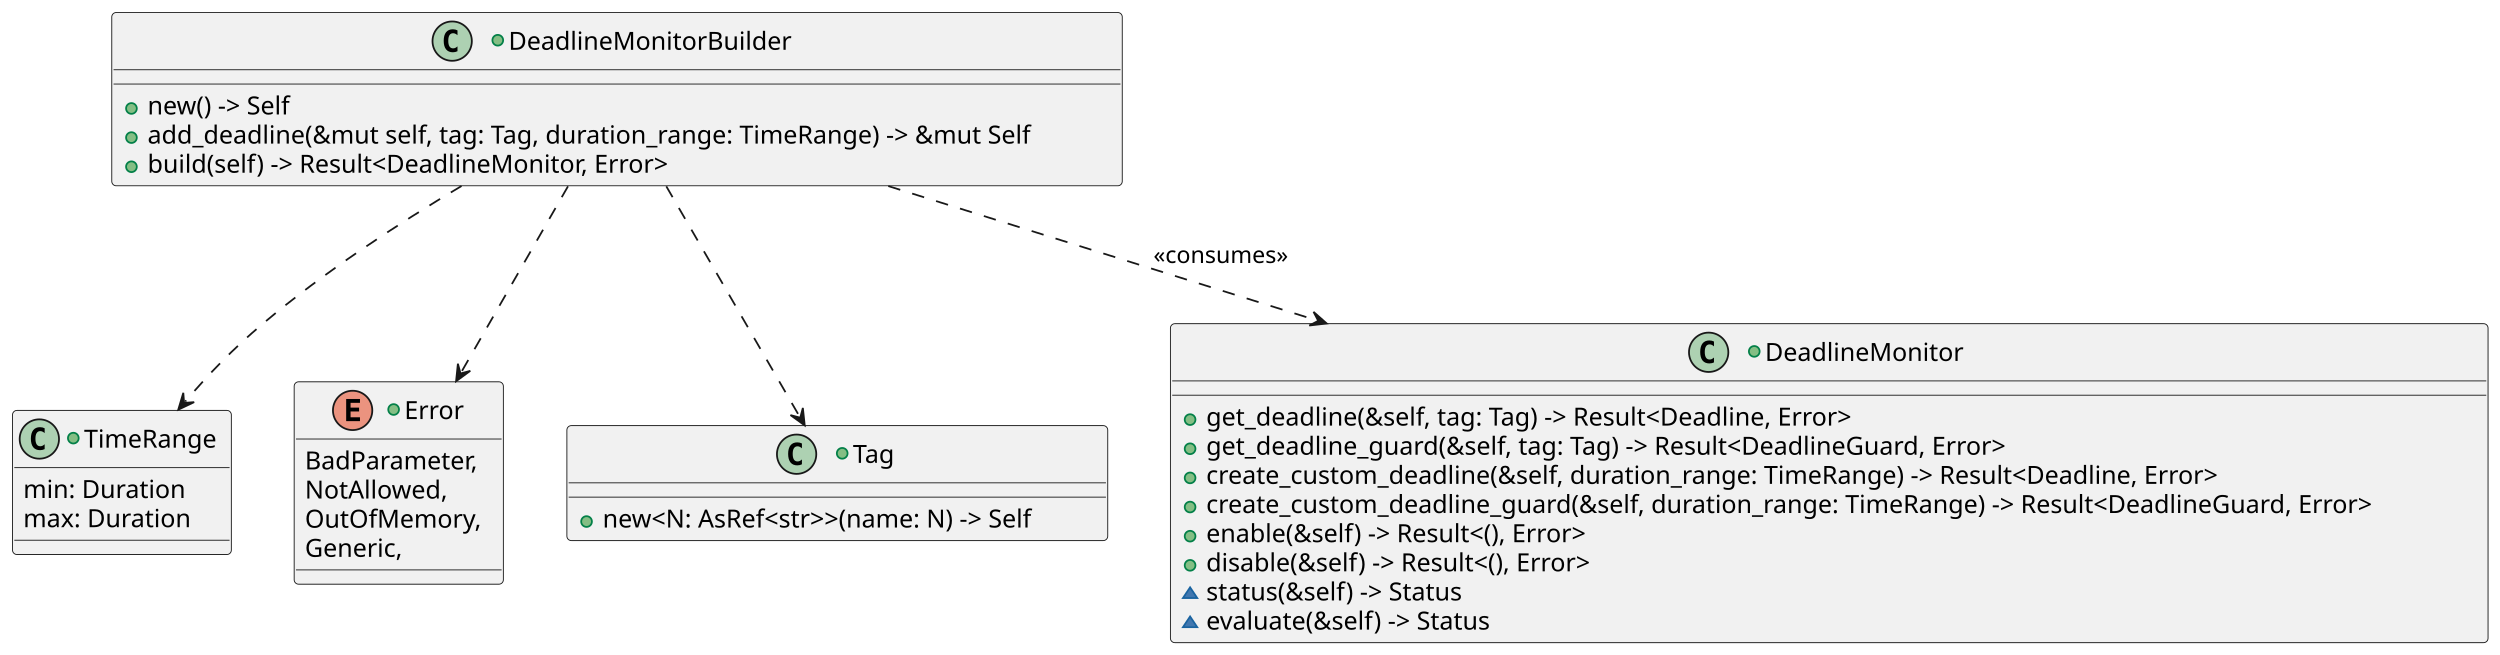
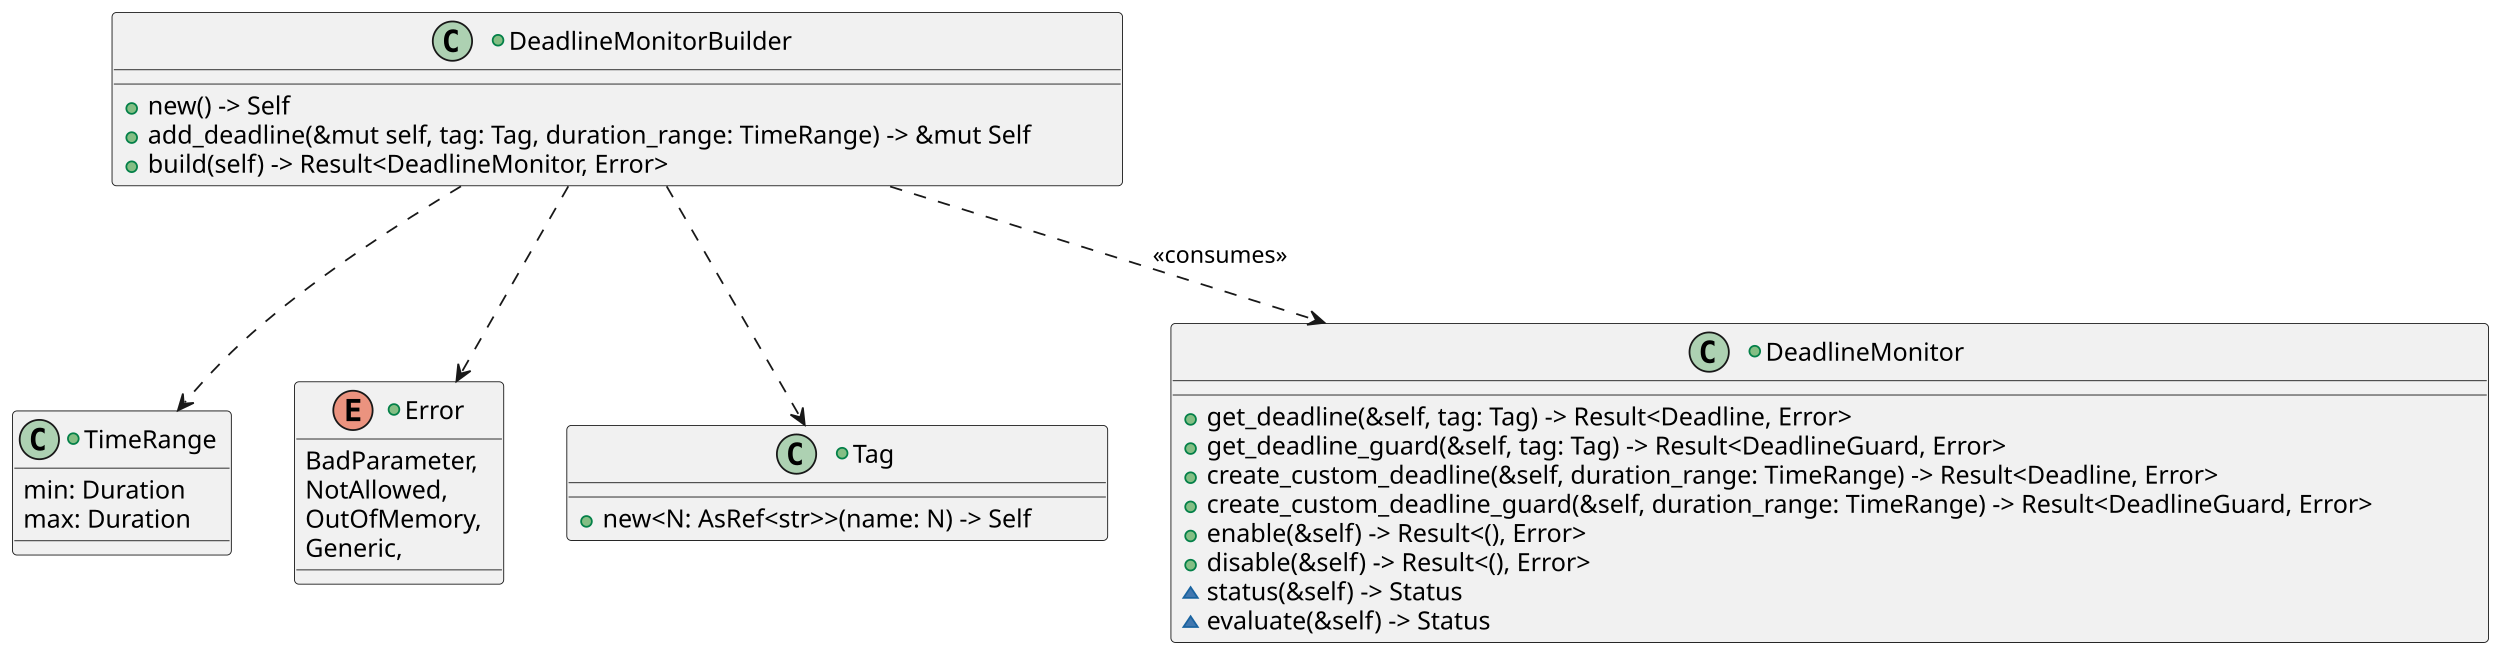
<svg xmlns="http://www.w3.org/2000/svg" contentStyleType="text/css" data-diagram-type="CLASS" height="366px" preserveAspectRatio="none" style="width:1398px;height:366px;background:#FFFFFF;" version="1.1" viewBox="0 0 1398 366" width="1398px" zoomAndPan="magnify">
  <defs />
  <g>
    <g id="elem_TimeRange">
-       <rect codeLine="15" fill="#F1F1F1" height="80.594" id="TimeRange" rx="2.5" ry="2.5" style="stroke:#181818;stroke-width:0.5;" width="122.372" x="7" y="229.5" />
-       <ellipse cx="22" cy="245.5" fill="#ADD1B2" rx="11" ry="11" style="stroke:#181818;stroke-width:1;" />
-       <path d="M24.969,251.141 Q24.391,251.438 23.75,251.578 Q23.109,251.734 22.406,251.734 Q19.906,251.734 18.578,250.094 Q17.266,248.438 17.266,245.312 Q17.266,242.188 18.578,240.531 Q19.906,238.875 22.406,238.875 Q23.109,238.875 23.75,239.031 Q24.406,239.188 24.969,239.484 L24.969,242.203 Q24.344,241.625 23.75,241.359 Q23.156,241.078 22.531,241.078 Q21.188,241.078 20.5,242.156 Q19.812,243.219 19.812,245.312 Q19.812,247.406 20.5,248.484 Q21.188,249.547 22.531,249.547 Q23.156,249.547 23.75,249.281 Q24.344,249 24.969,248.422 L24.969,251.141 Z " fill="#000000" />
-       <ellipse cx="41" cy="245" fill="#84BE84" rx="3" ry="3" style="stroke:#038048;stroke-width:1;" />
-       <text fill="#000000" font-family="sans-serif" font-size="14" lengthAdjust="spacing" textLength="79.372" x="47" y="250.347">TimeRange</text>
-       <line style="stroke:#181818;stroke-width:0.5;" x1="8" x2="128.372" y1="261.5" y2="261.5" />
-       <text fill="#000000" font-family="sans-serif" font-size="14" lengthAdjust="spacing" textLength="96.373" x="13" y="278.495">min: Duration</text>
-       <text fill="#000000" font-family="sans-serif" font-size="14" lengthAdjust="spacing" textLength="100.475" x="13" y="294.792">max: Duration</text>
-       <line style="stroke:#181818;stroke-width:0.5;" x1="8" x2="128.372" y1="302.094" y2="302.094" />
+       <rect codeLine="15" fill="#F1F1F1" height="80.594" id="TimeRange" rx="2.5" ry="2.5" style="stroke:#181818;stroke-width:0.5;" width="122.372" x="7" y="229.79" />
+       <ellipse cx="22" cy="245.79" fill="#ADD1B2" rx="11" ry="11" style="stroke:#181818;stroke-width:1;" />
+       <path d="M24.969,251.431 Q24.391,251.727 23.75,251.868 Q23.109,252.024 22.406,252.024 Q19.906,252.024 18.578,250.384 Q17.266,248.727 17.266,245.602 Q17.266,242.477 18.578,240.821 Q19.906,239.165 22.406,239.165 Q23.109,239.165 23.75,239.321 Q24.406,239.477 24.969,239.774 L24.969,242.493 Q24.344,241.915 23.75,241.649 Q23.156,241.368 22.531,241.368 Q21.188,241.368 20.5,242.446 Q19.812,243.509 19.812,245.602 Q19.812,247.696 20.5,248.774 Q21.188,249.837 22.531,249.837 Q23.156,249.837 23.75,249.571 Q24.344,249.29 24.969,248.712 L24.969,251.431 Z " fill="#000000" />
+       <ellipse cx="41" cy="245.29" fill="#84BE84" rx="3" ry="3" style="stroke:#038048;stroke-width:1;" />
+       <text fill="#000000" font-family="sans-serif" font-size="14" lengthAdjust="spacing" textLength="79.372" x="47" y="250.637">TimeRange</text>
+       <line style="stroke:#181818;stroke-width:0.5;" x1="8" x2="128.372" y1="261.79" y2="261.79" />
+       <text fill="#000000" font-family="sans-serif" font-size="14" lengthAdjust="spacing" textLength="96.373" x="13" y="278.785">min: Duration</text>
+       <text fill="#000000" font-family="sans-serif" font-size="14" lengthAdjust="spacing" textLength="100.475" x="13" y="295.082">max: Duration</text>
+       <line style="stroke:#181818;stroke-width:0.5;" x1="8" x2="128.372" y1="302.384" y2="302.384" />
    </g>
    <g id="elem_Error">
-       <rect codeLine="15" fill="#F1F1F1" height="113.188" id="Error" rx="2.5" ry="2.5" style="stroke:#181818;stroke-width:0.5;" width="116.986" x="164.5" y="213.5" />
-       <ellipse cx="197.188" cy="229.5" fill="#EB937F" rx="11" ry="11" style="stroke:#181818;stroke-width:1;" />
-       <path d="M201.298,235.5 L193.579,235.5 L193.579,223.109 L201.298,223.109 L201.298,225.266 L196.032,225.266 L196.032,227.938 L200.798,227.938 L200.798,230.094 L196.032,230.094 L196.032,233.344 L201.298,233.344 L201.298,235.5 Z " fill="#000000" />
-       <ellipse cx="220.119" cy="229" fill="#84BE84" rx="3" ry="3" style="stroke:#038048;stroke-width:1;" />
-       <text fill="#000000" font-family="sans-serif" font-size="14" lengthAdjust="spacing" textLength="34.679" x="226.119" y="234.347">Error</text>
-       <line style="stroke:#181818;stroke-width:0.5;" x1="165.5" x2="280.486" y1="245.5" y2="245.5" />
-       <text fill="#000000" font-family="sans-serif" font-size="14" lengthAdjust="spacing" textLength="104.986" x="170.5" y="262.495">BadParameter,</text>
-       <text fill="#000000" font-family="sans-serif" font-size="14" lengthAdjust="spacing" textLength="83.85" x="170.5" y="278.792">NotAllowed,</text>
-       <text fill="#000000" font-family="sans-serif" font-size="14" lengthAdjust="spacing" textLength="102.717" x="170.5" y="295.089">OutOfMemory,</text>
-       <text fill="#000000" font-family="sans-serif" font-size="14" lengthAdjust="spacing" textLength="58.741" x="170.5" y="311.386">Generic,</text>
-       <line style="stroke:#181818;stroke-width:0.5;" x1="165.5" x2="280.486" y1="318.688" y2="318.688" />
+       <rect codeLine="15" fill="#F1F1F1" height="113.188" id="Error" rx="2.5" ry="2.5" style="stroke:#181818;stroke-width:0.5;" width="116.986" x="164.69" y="213.49" />
+       <ellipse cx="197.378" cy="229.49" fill="#EB937F" rx="11" ry="11" style="stroke:#181818;stroke-width:1;" />
+       <path d="M201.488,235.49 L193.769,235.49 L193.769,223.099 L201.488,223.099 L201.488,225.256 L196.222,225.256 L196.222,227.928 L200.988,227.928 L200.988,230.084 L196.222,230.084 L196.222,233.334 L201.488,233.334 L201.488,235.49 Z " fill="#000000" />
+       <ellipse cx="220.309" cy="228.99" fill="#84BE84" rx="3" ry="3" style="stroke:#038048;stroke-width:1;" />
+       <text fill="#000000" font-family="sans-serif" font-size="14" lengthAdjust="spacing" textLength="34.679" x="226.309" y="234.337">Error</text>
+       <line style="stroke:#181818;stroke-width:0.5;" x1="165.69" x2="280.676" y1="245.49" y2="245.49" />
+       <text fill="#000000" font-family="sans-serif" font-size="14" lengthAdjust="spacing" textLength="104.986" x="170.69" y="262.485">BadParameter,</text>
+       <text fill="#000000" font-family="sans-serif" font-size="14" lengthAdjust="spacing" textLength="83.85" x="170.69" y="278.782">NotAllowed,</text>
+       <text fill="#000000" font-family="sans-serif" font-size="14" lengthAdjust="spacing" textLength="102.717" x="170.69" y="295.079">OutOfMemory,</text>
+       <text fill="#000000" font-family="sans-serif" font-size="14" lengthAdjust="spacing" textLength="58.741" x="170.69" y="311.376">Generic,</text>
+       <line style="stroke:#181818;stroke-width:0.5;" x1="165.69" x2="280.676" y1="318.678" y2="318.678" />
    </g>
    <g id="elem_Tag">
-       <rect codeLine="15" fill="#F1F1F1" height="64.297" id="Tag" rx="2.5" ry="2.5" style="stroke:#181818;stroke-width:0.5;" width="302.445" x="317" y="238" />
-       <ellipse cx="445.464" cy="254" fill="#ADD1B2" rx="11" ry="11" style="stroke:#181818;stroke-width:1;" />
-       <path d="M448.433,259.641 Q447.854,259.938 447.214,260.078 Q446.573,260.234 445.87,260.234 Q443.37,260.234 442.042,258.594 Q440.729,256.938 440.729,253.812 Q440.729,250.688 442.042,249.031 Q443.37,247.375 445.87,247.375 Q446.573,247.375 447.214,247.531 Q447.87,247.688 448.433,247.984 L448.433,250.703 Q447.808,250.125 447.214,249.859 Q446.62,249.578 445.995,249.578 Q444.651,249.578 443.964,250.656 Q443.276,251.719 443.276,253.812 Q443.276,255.906 443.964,256.984 Q444.651,258.047 445.995,258.047 Q446.62,258.047 447.214,257.781 Q447.808,257.5 448.433,256.922 L448.433,259.641 Z " fill="#000000" />
-       <ellipse cx="470.964" cy="253.5" fill="#84BE84" rx="3" ry="3" style="stroke:#038048;stroke-width:1;" />
-       <text fill="#000000" font-family="sans-serif" font-size="14" lengthAdjust="spacing" textLength="26.018" x="476.964" y="258.847">Tag</text>
-       <line style="stroke:#181818;stroke-width:0.5;" x1="318" x2="618.445" y1="270" y2="270" />
-       <line style="stroke:#181818;stroke-width:0.5;" x1="318" x2="618.445" y1="278" y2="278" />
-       <ellipse cx="328" cy="291.648" fill="#84BE84" rx="3" ry="3" style="stroke:#038048;stroke-width:1;" />
-       <text fill="#000000" font-family="sans-serif" font-size="14" lengthAdjust="spacing" textLength="276.445" x="337" y="294.995">new&lt;N: AsRef&lt;str&gt;&gt;(name: N) -&gt; Self</text>
+       <rect codeLine="15" fill="#F1F1F1" height="64.297" id="Tag" rx="2.5" ry="2.5" style="stroke:#181818;stroke-width:0.5;" width="302.445" x="316.96" y="237.93" />
+       <ellipse cx="445.424" cy="253.93" fill="#ADD1B2" rx="11" ry="11" style="stroke:#181818;stroke-width:1;" />
+       <path d="M448.393,259.571 Q447.815,259.868 447.174,260.008 Q446.533,260.164 445.83,260.164 Q443.33,260.164 442.002,258.524 Q440.69,256.868 440.69,253.743 Q440.69,250.618 442.002,248.961 Q443.33,247.305 445.83,247.305 Q446.533,247.305 447.174,247.461 Q447.83,247.618 448.393,247.914 L448.393,250.633 Q447.768,250.055 447.174,249.789 Q446.58,249.508 445.955,249.508 Q444.611,249.508 443.924,250.586 Q443.236,251.649 443.236,253.743 Q443.236,255.836 443.924,256.914 Q444.611,257.977 445.955,257.977 Q446.58,257.977 447.174,257.711 Q447.768,257.43 448.393,256.852 L448.393,259.571 Z " fill="#000000" />
+       <ellipse cx="470.924" cy="253.43" fill="#84BE84" rx="3" ry="3" style="stroke:#038048;stroke-width:1;" />
+       <text fill="#000000" font-family="sans-serif" font-size="14" lengthAdjust="spacing" textLength="26.018" x="476.924" y="258.777">Tag</text>
+       <line style="stroke:#181818;stroke-width:0.5;" x1="317.96" x2="618.405" y1="269.93" y2="269.93" />
+       <line style="stroke:#181818;stroke-width:0.5;" x1="317.96" x2="618.405" y1="277.93" y2="277.93" />
+       <ellipse cx="327.96" cy="291.578" fill="#84BE84" rx="3" ry="3" style="stroke:#038048;stroke-width:1;" />
+       <text fill="#000000" font-family="sans-serif" font-size="14" lengthAdjust="spacing" textLength="276.445" x="336.96" y="294.925">new&lt;N: AsRef&lt;str&gt;&gt;(name: N) -&gt; Self</text>
    </g>
    <g id="elem_DeadlineMonitor">
-       <rect codeLine="22" fill="#F1F1F1" height="178.375" id="DeadlineMonitor" rx="2.5" ry="2.5" style="stroke:#181818;stroke-width:0.5;" width="736.821" x="654.5" y="181" />
-       <ellipse cx="955.489" cy="197" fill="#ADD1B2" rx="11" ry="11" style="stroke:#181818;stroke-width:1;" />
-       <path d="M958.458,202.641 Q957.88,202.938 957.239,203.078 Q956.599,203.234 955.895,203.234 Q953.395,203.234 952.067,201.594 Q950.755,199.938 950.755,196.812 Q950.755,193.688 952.067,192.031 Q953.395,190.375 955.895,190.375 Q956.599,190.375 957.239,190.531 Q957.895,190.688 958.458,190.984 L958.458,193.703 Q957.833,193.125 957.239,192.859 Q956.645,192.578 956.02,192.578 Q954.677,192.578 953.989,193.656 Q953.302,194.719 953.302,196.812 Q953.302,198.906 953.989,199.984 Q954.677,201.047 956.02,201.047 Q956.645,201.047 957.239,200.781 Q957.833,200.5 958.458,199.922 L958.458,202.641 Z " fill="#000000" />
-       <ellipse cx="980.989" cy="196.5" fill="#84BE84" rx="3" ry="3" style="stroke:#038048;stroke-width:1;" />
-       <text fill="#000000" font-family="sans-serif" font-size="14" lengthAdjust="spacing" textLength="115.343" x="986.989" y="201.847">DeadlineMonitor</text>
-       <line style="stroke:#181818;stroke-width:0.5;" x1="655.5" x2="1390.321" y1="213" y2="213" />
-       <line style="stroke:#181818;stroke-width:0.5;" x1="655.5" x2="1390.321" y1="221" y2="221" />
-       <ellipse cx="665.5" cy="234.648" fill="#84BE84" rx="3" ry="3" style="stroke:#038048;stroke-width:1;" />
-       <text fill="#000000" font-family="sans-serif" font-size="14" lengthAdjust="spacing" textLength="402.562" x="674.5" y="237.995">get_deadline(&amp;self, tag: Tag) -&gt; Result&lt;Deadline, Error&gt;</text>
-       <ellipse cx="665.5" cy="250.945" fill="#84BE84" rx="3" ry="3" style="stroke:#038048;stroke-width:1;" />
-       <text fill="#000000" font-family="sans-serif" font-size="14" lengthAdjust="spacing" textLength="493.486" x="674.5" y="254.292">get_deadline_guard(&amp;self, tag: Tag) -&gt; Result&lt;DeadlineGuard, Error&gt;</text>
-       <ellipse cx="665.5" cy="267.242" fill="#84BE84" rx="3" ry="3" style="stroke:#038048;stroke-width:1;" />
-       <text fill="#000000" font-family="sans-serif" font-size="14" lengthAdjust="spacing" textLength="619.896" x="674.5" y="270.589">create_custom_deadline(&amp;self, duration_range: TimeRange) -&gt; Result&lt;Deadline, Error&gt;</text>
-       <ellipse cx="665.5" cy="283.539" fill="#84BE84" rx="3" ry="3" style="stroke:#038048;stroke-width:1;" />
-       <text fill="#000000" font-family="sans-serif" font-size="14" lengthAdjust="spacing" textLength="710.821" x="674.5" y="286.886">create_custom_deadline_guard(&amp;self, duration_range: TimeRange) -&gt; Result&lt;DeadlineGuard, Error&gt;</text>
-       <ellipse cx="665.5" cy="299.836" fill="#84BE84" rx="3" ry="3" style="stroke:#038048;stroke-width:1;" />
-       <text fill="#000000" font-family="sans-serif" font-size="14" lengthAdjust="spacing" textLength="241.555" x="674.5" y="303.183">enable(&amp;self) -&gt; Result&lt;(), Error&gt;</text>
-       <ellipse cx="665.5" cy="316.133" fill="#84BE84" rx="3" ry="3" style="stroke:#038048;stroke-width:1;" />
-       <text fill="#000000" font-family="sans-serif" font-size="14" lengthAdjust="spacing" textLength="244.139" x="674.5" y="319.479">disable(&amp;self) -&gt; Result&lt;(), Error&gt;</text>
-       <polygon fill="#4177AF" points="665.5,328.43,661.5,334.43,669.5,334.43" style="stroke:#1963A0;stroke-width:1;" />
-       <text fill="#000000" font-family="sans-serif" font-size="14" lengthAdjust="spacing" textLength="159.879" x="674.5" y="335.776">status(&amp;self) -&gt; Status</text>
-       <polygon fill="#4177AF" points="665.5,344.727,661.5,350.727,669.5,350.727" style="stroke:#1963A0;stroke-width:1;" />
-       <text fill="#000000" font-family="sans-serif" font-size="14" lengthAdjust="spacing" textLength="177.782" x="674.5" y="352.073">evaluate(&amp;self) -&gt; Status</text>
+       <rect codeLine="22" fill="#F1F1F1" height="178.375" id="DeadlineMonitor" rx="2.5" ry="2.5" style="stroke:#181818;stroke-width:0.5;" width="736.821" x="654.78" y="180.89" />
+       <ellipse cx="955.769" cy="196.89" fill="#ADD1B2" rx="11" ry="11" style="stroke:#181818;stroke-width:1;" />
+       <path d="M958.738,202.531 Q958.16,202.827 957.519,202.968 Q956.879,203.124 956.176,203.124 Q953.676,203.124 952.347,201.484 Q951.035,199.827 951.035,196.702 Q951.035,193.577 952.347,191.921 Q953.676,190.265 956.176,190.265 Q956.879,190.265 957.519,190.421 Q958.176,190.577 958.738,190.874 L958.738,193.593 Q958.113,193.015 957.519,192.749 Q956.926,192.468 956.301,192.468 Q954.957,192.468 954.269,193.546 Q953.582,194.609 953.582,196.702 Q953.582,198.796 954.269,199.874 Q954.957,200.937 956.301,200.937 Q956.926,200.937 957.519,200.671 Q958.113,200.39 958.738,199.812 L958.738,202.531 Z " fill="#000000" />
+       <ellipse cx="981.269" cy="196.39" fill="#84BE84" rx="3" ry="3" style="stroke:#038048;stroke-width:1;" />
+       <text fill="#000000" font-family="sans-serif" font-size="14" lengthAdjust="spacing" textLength="115.343" x="987.269" y="201.737">DeadlineMonitor</text>
+       <line style="stroke:#181818;stroke-width:0.5;" x1="655.78" x2="1390.601" y1="212.89" y2="212.89" />
+       <line style="stroke:#181818;stroke-width:0.5;" x1="655.78" x2="1390.601" y1="220.89" y2="220.89" />
+       <ellipse cx="665.78" cy="234.538" fill="#84BE84" rx="3" ry="3" style="stroke:#038048;stroke-width:1;" />
+       <text fill="#000000" font-family="sans-serif" font-size="14" lengthAdjust="spacing" textLength="402.562" x="674.78" y="237.885">get_deadline(&amp;self, tag: Tag) -&gt; Result&lt;Deadline, Error&gt;</text>
+       <ellipse cx="665.78" cy="250.835" fill="#84BE84" rx="3" ry="3" style="stroke:#038048;stroke-width:1;" />
+       <text fill="#000000" font-family="sans-serif" font-size="14" lengthAdjust="spacing" textLength="493.486" x="674.78" y="254.182">get_deadline_guard(&amp;self, tag: Tag) -&gt; Result&lt;DeadlineGuard, Error&gt;</text>
+       <ellipse cx="665.78" cy="267.132" fill="#84BE84" rx="3" ry="3" style="stroke:#038048;stroke-width:1;" />
+       <text fill="#000000" font-family="sans-serif" font-size="14" lengthAdjust="spacing" textLength="619.896" x="674.78" y="270.479">create_custom_deadline(&amp;self, duration_range: TimeRange) -&gt; Result&lt;Deadline, Error&gt;</text>
+       <ellipse cx="665.78" cy="283.429" fill="#84BE84" rx="3" ry="3" style="stroke:#038048;stroke-width:1;" />
+       <text fill="#000000" font-family="sans-serif" font-size="14" lengthAdjust="spacing" textLength="710.821" x="674.78" y="286.776">create_custom_deadline_guard(&amp;self, duration_range: TimeRange) -&gt; Result&lt;DeadlineGuard, Error&gt;</text>
+       <ellipse cx="665.78" cy="299.726" fill="#84BE84" rx="3" ry="3" style="stroke:#038048;stroke-width:1;" />
+       <text fill="#000000" font-family="sans-serif" font-size="14" lengthAdjust="spacing" textLength="241.555" x="674.78" y="303.073">enable(&amp;self) -&gt; Result&lt;(), Error&gt;</text>
+       <ellipse cx="665.78" cy="316.023" fill="#84BE84" rx="3" ry="3" style="stroke:#038048;stroke-width:1;" />
+       <text fill="#000000" font-family="sans-serif" font-size="14" lengthAdjust="spacing" textLength="244.139" x="674.78" y="319.37">disable(&amp;self) -&gt; Result&lt;(), Error&gt;</text>
+       <polygon fill="#4177AF" points="665.78,328.32,661.78,334.32,669.78,334.32" style="stroke:#1963A0;stroke-width:1;" />
+       <text fill="#000000" font-family="sans-serif" font-size="14" lengthAdjust="spacing" textLength="159.879" x="674.78" y="335.666">status(&amp;self) -&gt; Status</text>
+       <polygon fill="#4177AF" points="665.78,344.617,661.78,350.617,669.78,350.617" style="stroke:#1963A0;stroke-width:1;" />
+       <text fill="#000000" font-family="sans-serif" font-size="14" lengthAdjust="spacing" textLength="177.782" x="674.78" y="351.963">evaluate(&amp;self) -&gt; Status</text>
    </g>
    <g id="elem_DeadlineMonitorBuilder">
-       <rect codeLine="8" fill="#F1F1F1" height="96.891" id="DeadlineMonitorBuilder" rx="2.5" ry="2.5" style="stroke:#181818;stroke-width:0.5;" width="565.068" x="62.5" y="7" />
-       <ellipse cx="252.856" cy="23" fill="#ADD1B2" rx="11" ry="11" style="stroke:#181818;stroke-width:1;" />
-       <path d="M255.825,28.641 Q255.247,28.938 254.606,29.078 Q253.966,29.234 253.263,29.234 Q250.763,29.234 249.435,27.594 Q248.122,25.938 248.122,22.812 Q248.122,19.688 249.435,18.031 Q250.763,16.375 253.263,16.375 Q253.966,16.375 254.606,16.531 Q255.263,16.688 255.825,16.984 L255.825,19.703 Q255.2,19.125 254.606,18.859 Q254.013,18.578 253.388,18.578 Q252.044,18.578 251.356,19.656 Q250.669,20.719 250.669,22.812 Q250.669,24.906 251.356,25.984 Q252.044,27.047 253.388,27.047 Q254.013,27.047 254.606,26.781 Q255.2,26.5 255.825,25.922 L255.825,28.641 Z " fill="#000000" />
-       <ellipse cx="278.356" cy="22.5" fill="#84BE84" rx="3" ry="3" style="stroke:#038048;stroke-width:1;" />
-       <text fill="#000000" font-family="sans-serif" font-size="14" lengthAdjust="spacing" textLength="164.856" x="284.356" y="27.847">DeadlineMonitorBuilder</text>
-       <line style="stroke:#181818;stroke-width:0.5;" x1="63.5" x2="626.568" y1="39" y2="39" />
-       <line style="stroke:#181818;stroke-width:0.5;" x1="63.5" x2="626.568" y1="47" y2="47" />
-       <ellipse cx="73.5" cy="60.648" fill="#84BE84" rx="3" ry="3" style="stroke:#038048;stroke-width:1;" />
-       <text fill="#000000" font-family="sans-serif" font-size="14" lengthAdjust="spacing" textLength="91.861" x="82.5" y="63.995">new() -&gt; Self</text>
-       <ellipse cx="73.5" cy="76.945" fill="#84BE84" rx="3" ry="3" style="stroke:#038048;stroke-width:1;" />
-       <text fill="#000000" font-family="sans-serif" font-size="14" lengthAdjust="spacing" textLength="539.068" x="82.5" y="80.292">add_deadline(&amp;mut self, tag: Tag, duration_range: TimeRange) -&gt; &amp;mut Self</text>
-       <ellipse cx="73.5" cy="93.242" fill="#84BE84" rx="3" ry="3" style="stroke:#038048;stroke-width:1;" />
-       <text fill="#000000" font-family="sans-serif" font-size="14" lengthAdjust="spacing" textLength="322.027" x="82.5" y="96.589">build(self) -&gt; Result&lt;DeadlineMonitor, Error&gt;</text>
+       <rect codeLine="8" fill="#F1F1F1" height="96.891" id="DeadlineMonitorBuilder" rx="2.5" ry="2.5" style="stroke:#181818;stroke-width:0.5;" width="565.068" x="62.65" y="7" />
+       <ellipse cx="253.006" cy="23" fill="#ADD1B2" rx="11" ry="11" style="stroke:#181818;stroke-width:1;" />
+       <path d="M255.975,28.641 Q255.397,28.938 254.756,29.078 Q254.116,29.234 253.413,29.234 Q250.913,29.234 249.585,27.594 Q248.272,25.938 248.272,22.812 Q248.272,19.688 249.585,18.031 Q250.913,16.375 253.413,16.375 Q254.116,16.375 254.756,16.531 Q255.413,16.688 255.975,16.984 L255.975,19.703 Q255.35,19.125 254.756,18.859 Q254.163,18.578 253.538,18.578 Q252.194,18.578 251.506,19.656 Q250.819,20.719 250.819,22.812 Q250.819,24.906 251.506,25.984 Q252.194,27.047 253.538,27.047 Q254.163,27.047 254.756,26.781 Q255.35,26.5 255.975,25.922 L255.975,28.641 Z " fill="#000000" />
+       <ellipse cx="278.506" cy="22.5" fill="#84BE84" rx="3" ry="3" style="stroke:#038048;stroke-width:1;" />
+       <text fill="#000000" font-family="sans-serif" font-size="14" lengthAdjust="spacing" textLength="164.856" x="284.506" y="27.847">DeadlineMonitorBuilder</text>
+       <line style="stroke:#181818;stroke-width:0.5;" x1="63.65" x2="626.718" y1="39" y2="39" />
+       <line style="stroke:#181818;stroke-width:0.5;" x1="63.65" x2="626.718" y1="47" y2="47" />
+       <ellipse cx="73.65" cy="60.648" fill="#84BE84" rx="3" ry="3" style="stroke:#038048;stroke-width:1;" />
+       <text fill="#000000" font-family="sans-serif" font-size="14" lengthAdjust="spacing" textLength="91.861" x="82.65" y="63.995">new() -&gt; Self</text>
+       <ellipse cx="73.65" cy="76.945" fill="#84BE84" rx="3" ry="3" style="stroke:#038048;stroke-width:1;" />
+       <text fill="#000000" font-family="sans-serif" font-size="14" lengthAdjust="spacing" textLength="539.068" x="82.65" y="80.292">add_deadline(&amp;mut self, tag: Tag, duration_range: TimeRange) -&gt; &amp;mut Self</text>
+       <ellipse cx="73.65" cy="93.242" fill="#84BE84" rx="3" ry="3" style="stroke:#038048;stroke-width:1;" />
+       <text fill="#000000" font-family="sans-serif" font-size="14" lengthAdjust="spacing" textLength="322.027" x="82.65" y="96.589">build(self) -&gt; Result&lt;DeadlineMonitor, Error&gt;</text>
    </g>
    <g id="link_DeadlineMonitorBuilder_Error">
-       <path codeLine="16" d="M317.62,104.19 C299.07,136.49 277.488,174.097 258.028,207.987 " fill="transparent" id="DeadlineMonitorBuilder-to-Error" style="stroke:#181818;stroke-width:1;stroke-dasharray:7.0,7.0;" />
-       <polygon fill="#181818" points="255.04,213.19,262.99,207.377,257.53,208.854,256.053,203.393,255.04,213.19" style="stroke:#181818;stroke-width:1;" />
+       <path codeLine="16" d="M317.81,104.17 C299.26,136.49 277.665,174.125 258.215,208.035 " fill="transparent" id="DeadlineMonitorBuilder-to-Error" style="stroke:#181818;stroke-width:1;stroke-dasharray:7.0,7.0;" />
+       <polygon fill="#181818" points="255.23,213.24,263.178,207.423,257.718,208.903,256.238,203.443,255.23,213.24" style="stroke:#181818;stroke-width:1;" />
    </g>
    <g id="link_DeadlineMonitorBuilder_Tag">
-       <path codeLine="17" d="M372.6,104.19 C396.26,145.06 426.645,197.547 446.995,232.717 " fill="transparent" id="DeadlineMonitorBuilder-to-Tag" style="stroke:#181818;stroke-width:1;stroke-dasharray:7.0,7.0;" />
-       <polygon fill="#181818" points="450,237.91,448.955,228.117,447.496,233.582,442.03,232.123,450,237.91" style="stroke:#181818;stroke-width:1;" />
+       <path codeLine="17" d="M372.79,104.17 C396.38,144.94 426.625,197.247 447.005,232.467 " fill="transparent" id="DeadlineMonitorBuilder-to-Tag" style="stroke:#181818;stroke-width:1;stroke-dasharray:7.0,7.0;" />
+       <polygon fill="#181818" points="450.01,237.66,448.965,227.867,447.506,233.332,442.04,231.874,450.01,237.66" style="stroke:#181818;stroke-width:1;" />
    </g>
    <g id="link_DeadlineMonitorBuilder_DeadlineMonitor">
-       <path codeLine="18" d="M496.73,104.06 C569.05,126.72 652.205,152.786 736.194,179.106 " fill="transparent" id="DeadlineMonitorBuilder-to-DeadlineMonitor" style="stroke:#181818;stroke-width:1;stroke-dasharray:7.0,7.0;" />
-       <polygon fill="#181818" points="741.92,180.9,734.528,174.392,737.149,179.405,732.136,182.026,741.92,180.9" style="stroke:#181818;stroke-width:1;" />
-       <text fill="#000000" font-family="sans-serif" font-size="13" lengthAdjust="spacing" textLength="81.694" x="645" y="147.067">«consumes»</text>
+       <path codeLine="18" d="M497.76,104.3 C569.52,126.8 651.715,152.584 734.965,178.694 " fill="transparent" id="DeadlineMonitorBuilder-to-DeadlineMonitor" style="stroke:#181818;stroke-width:1;stroke-dasharray:7.0,7.0;" />
+       <polygon fill="#181818" points="740.69,180.49,733.299,173.98,735.919,178.994,730.905,181.613,740.69,180.49" style="stroke:#181818;stroke-width:1;" />
+       <text fill="#000000" font-family="sans-serif" font-size="13" lengthAdjust="spacing" textLength="81.694" x="644.59" y="146.957">«consumes»</text>
    </g>
    <g id="link_DeadlineMonitorBuilder_TimeRange">
-       <path codeLine="19" d="M258.09,104 C222.14,125.43 181,152.35 147,181 C130.04,195.29 117.247,208.626 103.587,224.547 " fill="transparent" id="DeadlineMonitorBuilder-to-TimeRange" style="stroke:#181818;stroke-width:1;stroke-dasharray:7.0,7.0;" />
-       <polygon fill="#181818" points="99.68,229.1,108.576,224.875,102.936,225.305,102.505,219.665,99.68,229.1" style="stroke:#181818;stroke-width:1;" />
+       <path codeLine="19" d="M257.77,104.2 C221.93,125.57 181.01,152.36 147.19,180.89 C130.06,195.34 117.097,208.908 103.377,224.968 " fill="transparent" id="DeadlineMonitorBuilder-to-TimeRange" style="stroke:#181818;stroke-width:1;stroke-dasharray:7.0,7.0;" />
+       <polygon fill="#181818" points="99.48,229.53,108.367,225.285,102.728,225.728,102.285,220.089,99.48,229.53" style="stroke:#181818;stroke-width:1;" />
    </g>
  </g>
</svg>
